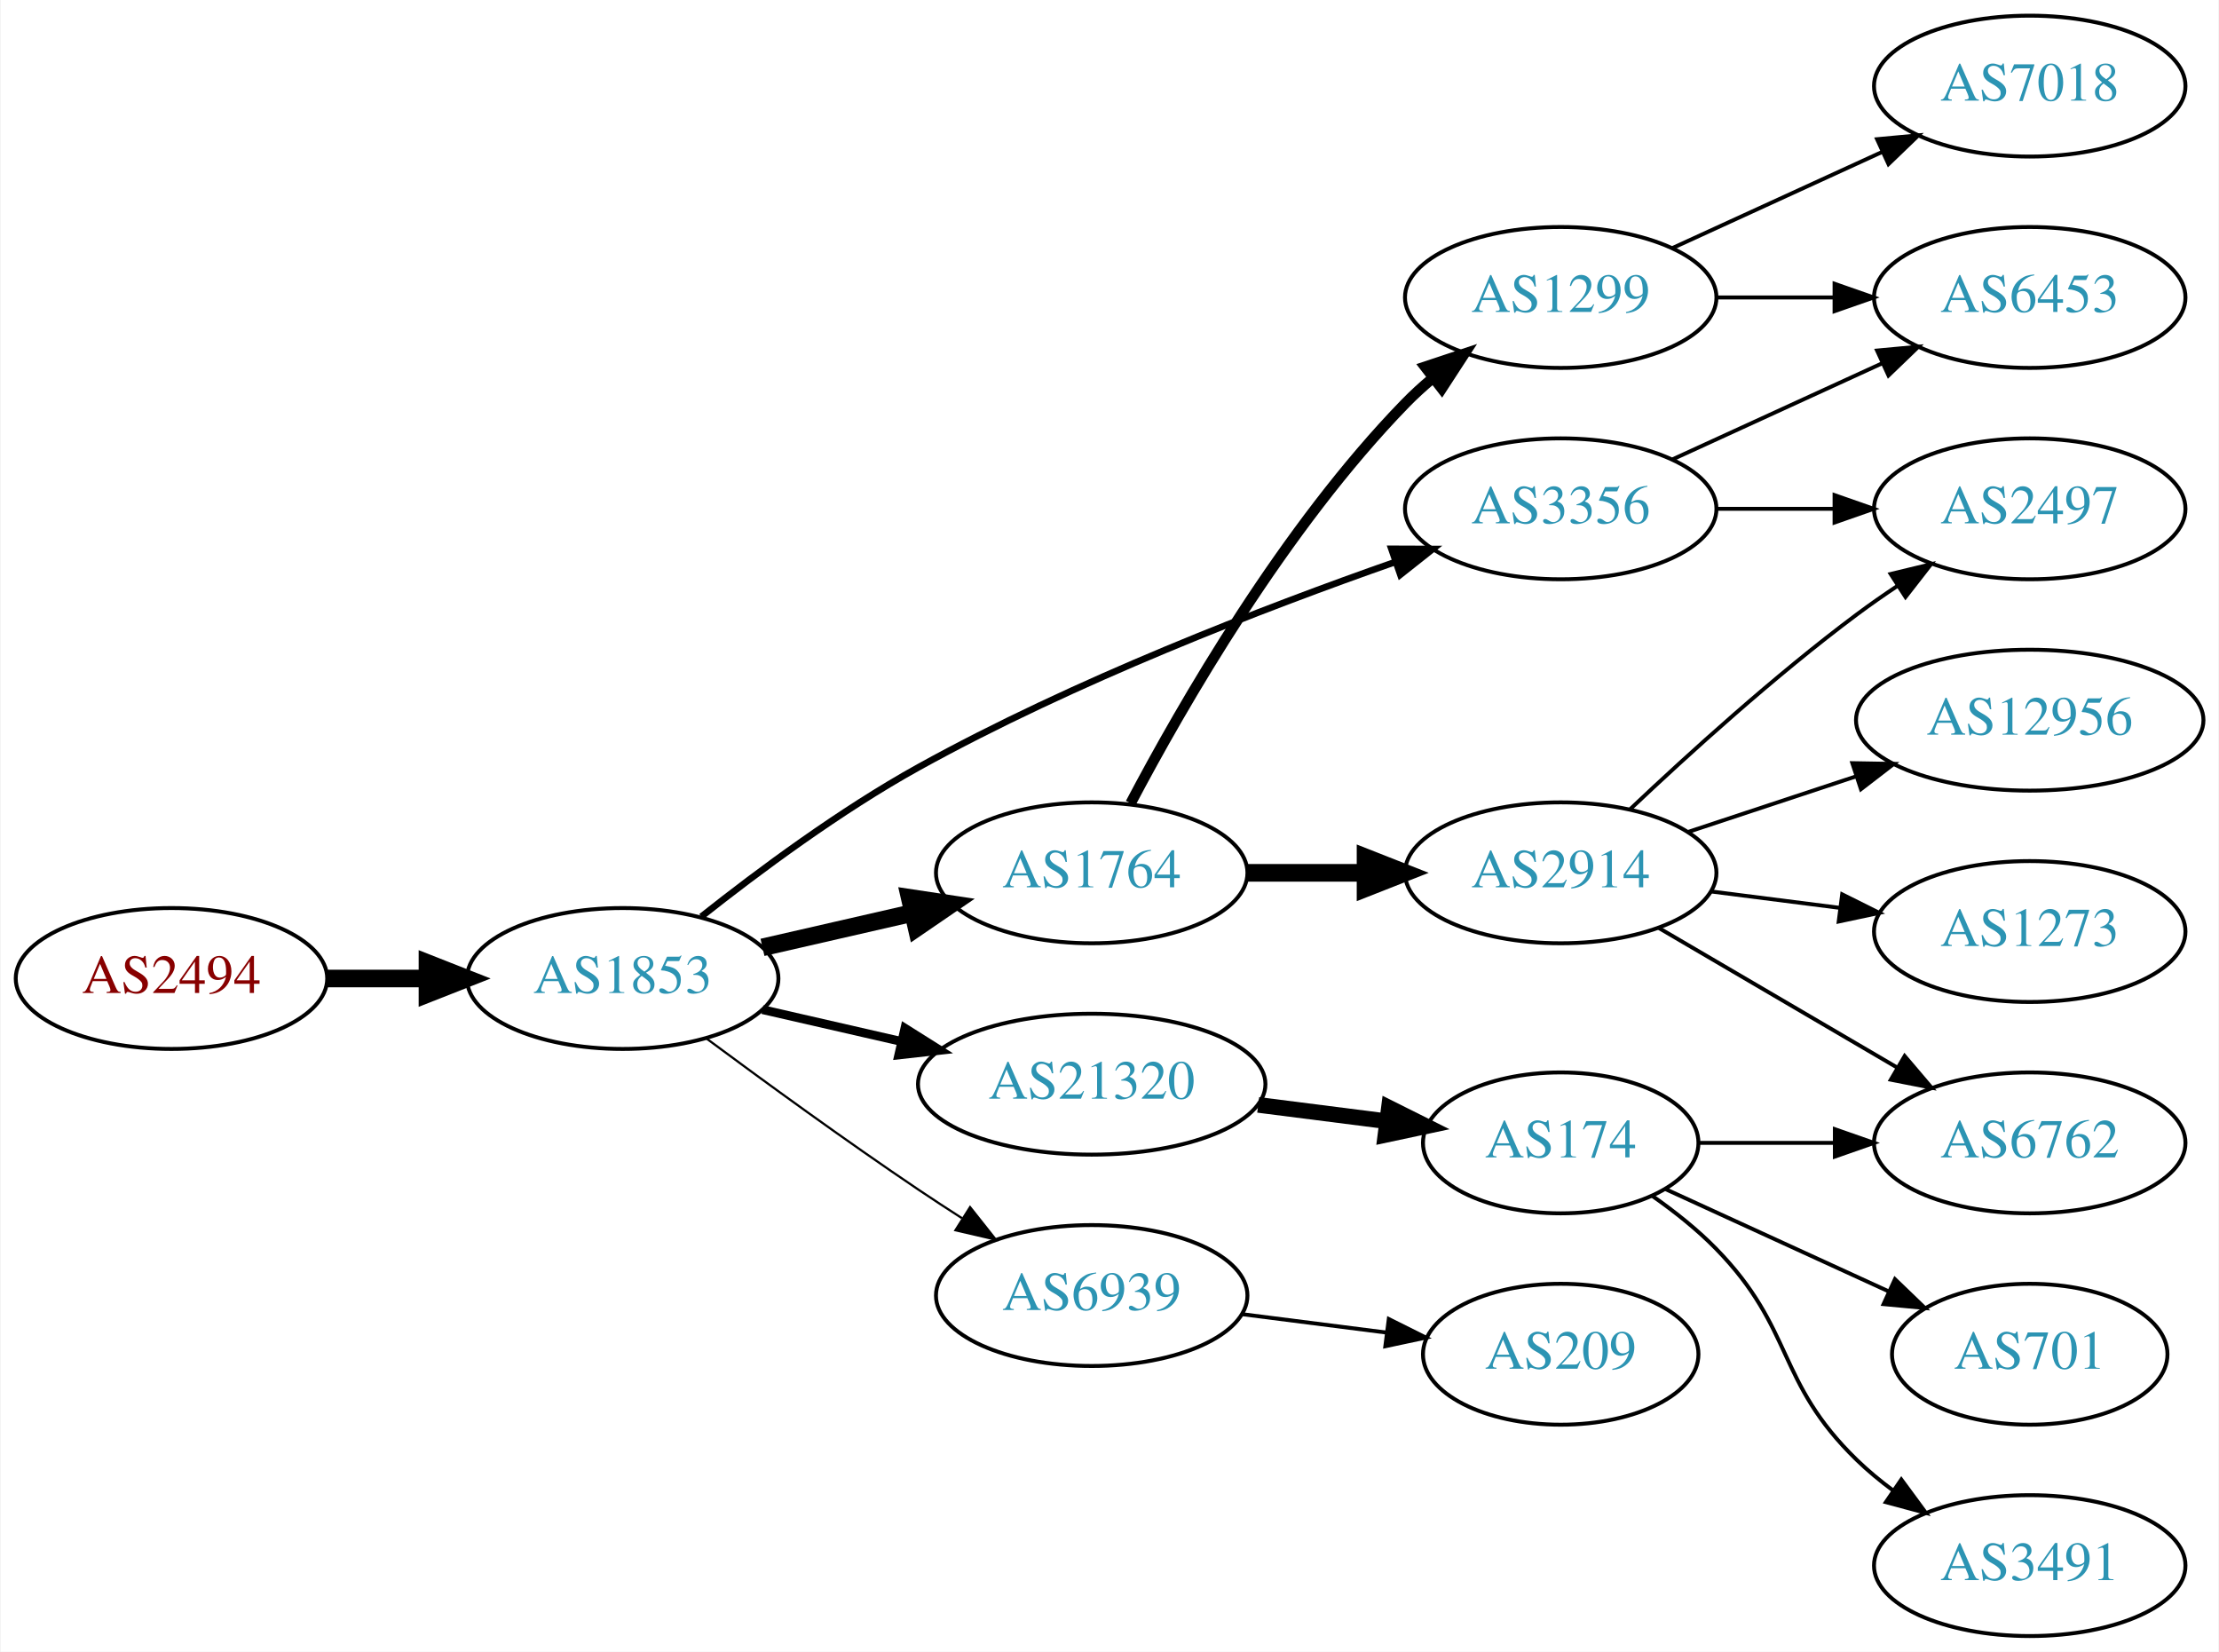
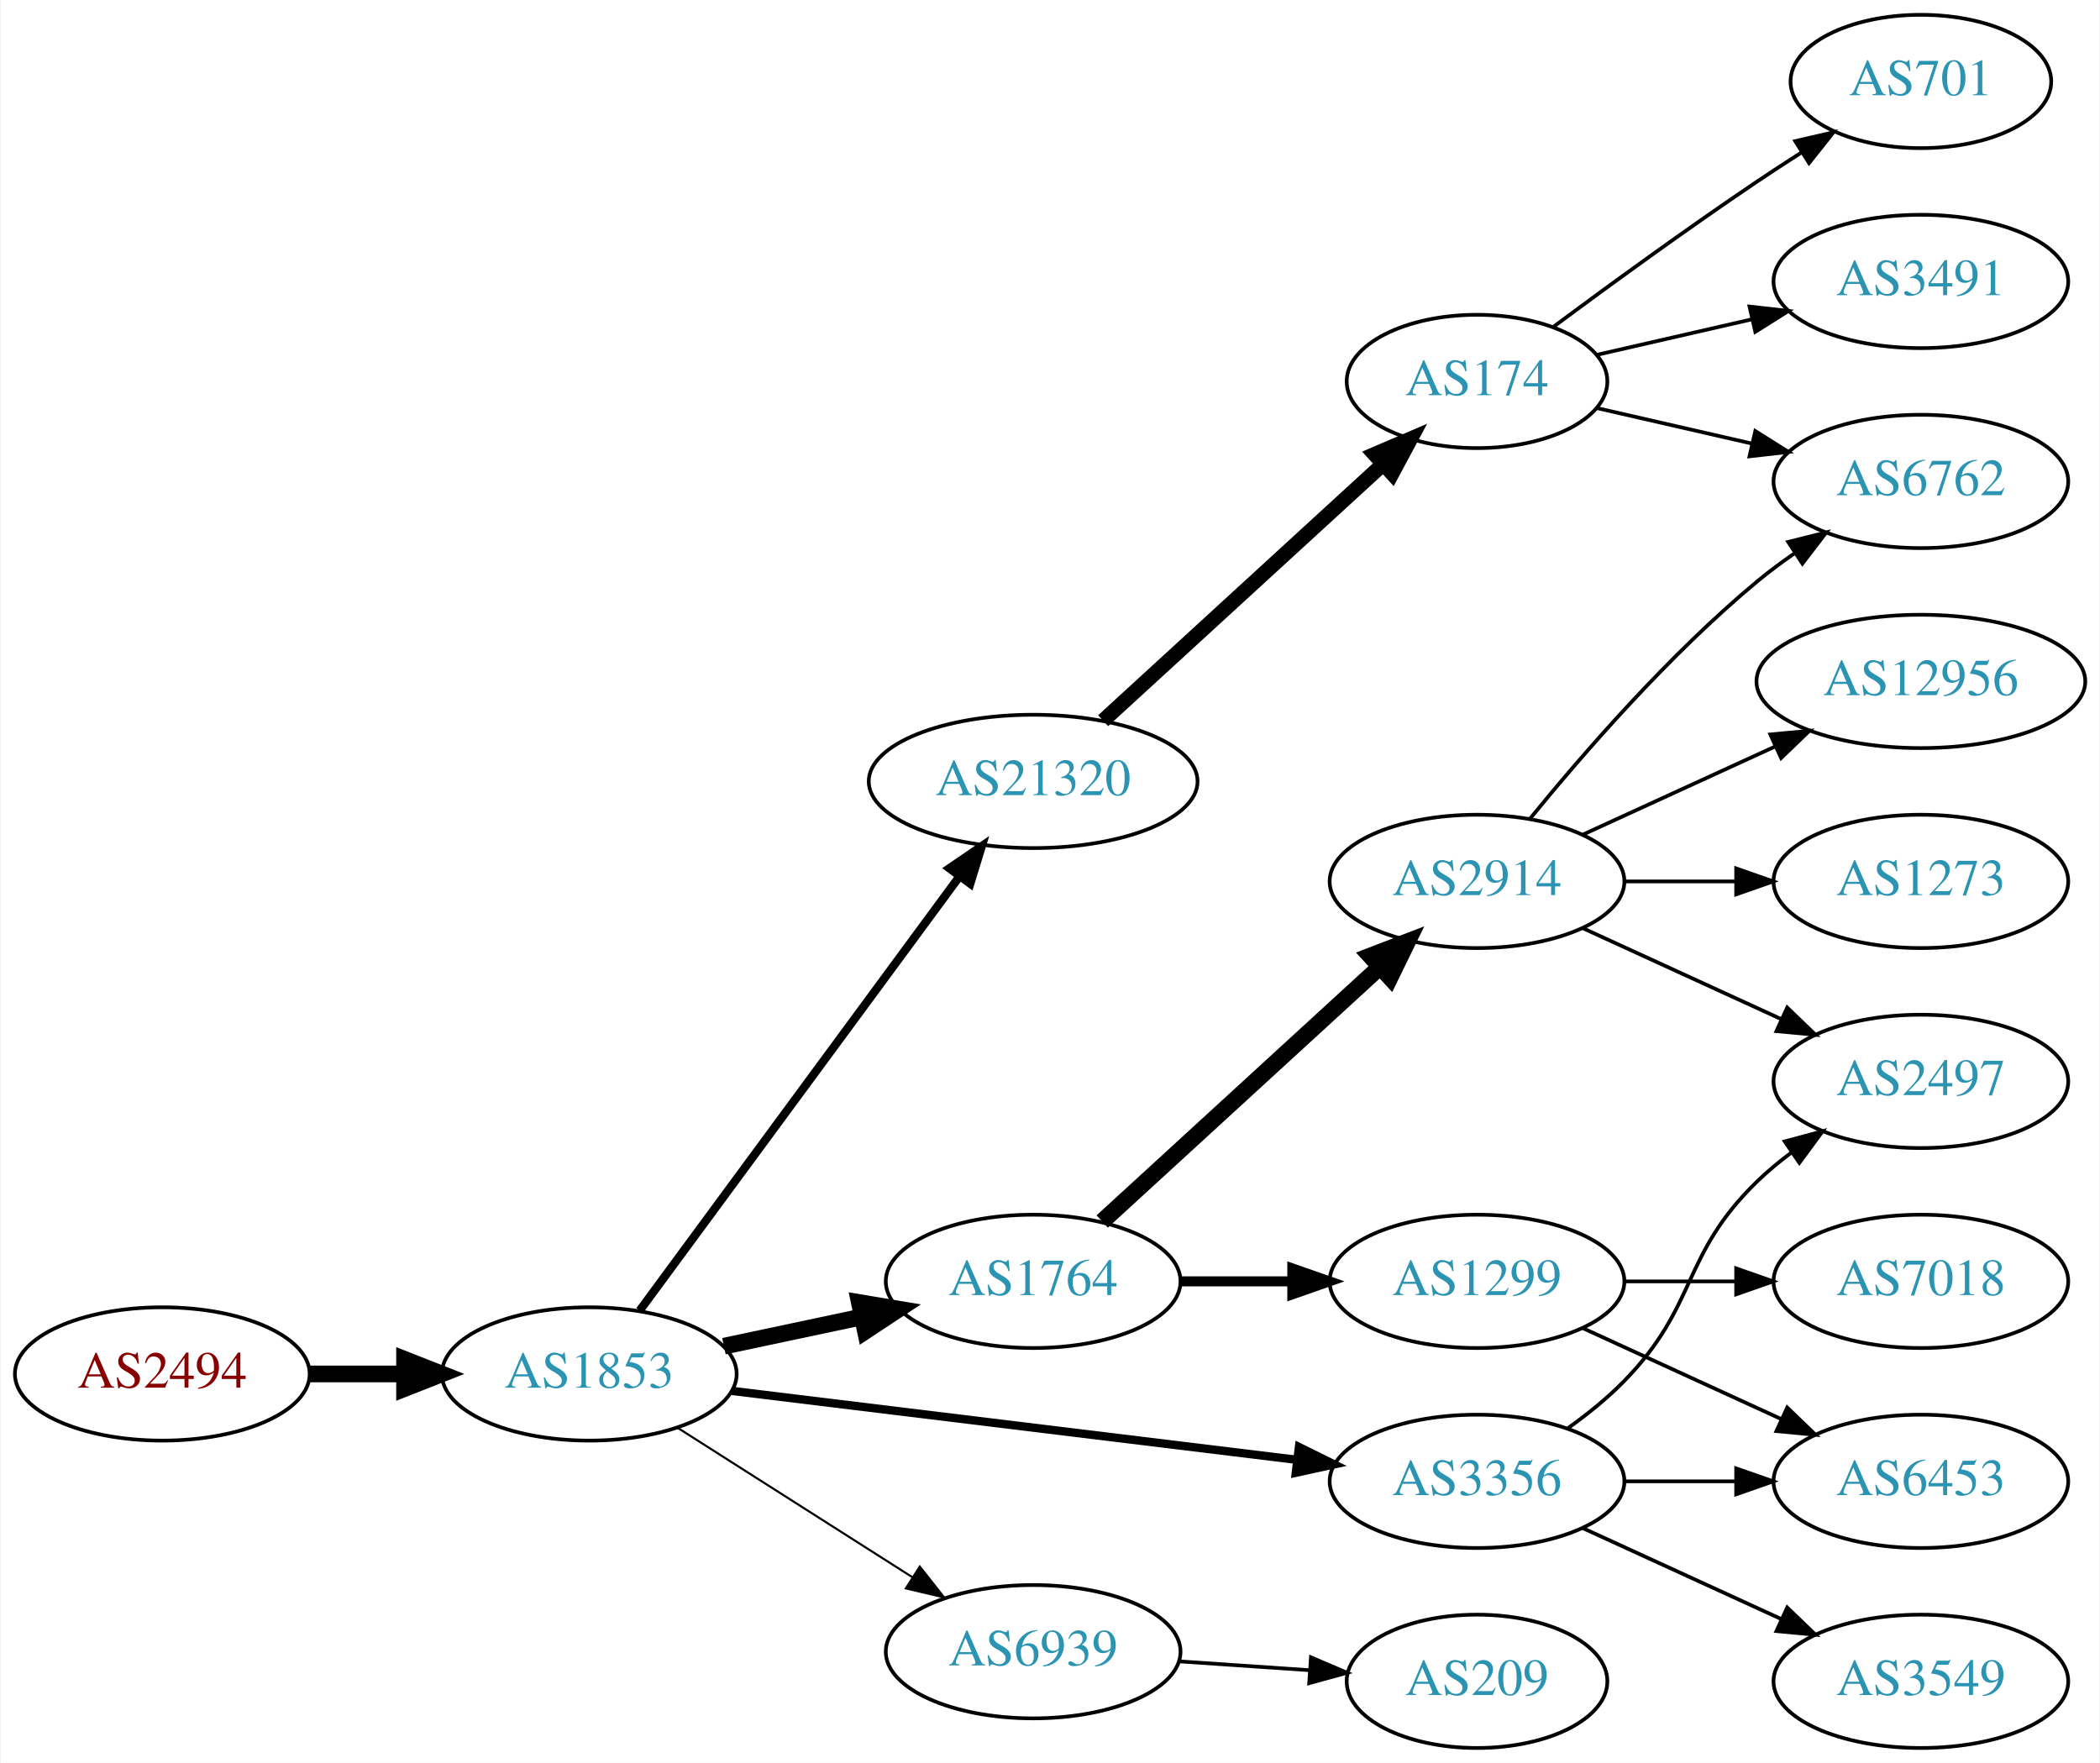
- <svg xmlns="http://www.w3.org/2000/svg" xmlns:xlink="http://www.w3.org/1999/xlink" width="567pt" height="422pt" viewBox="0.00 0.00 566.66 422.00">
-   <g id="graph0" class="graph" transform="scale(1 1) rotate(0) translate(4 418)">
-     <polygon fill="white" stroke="none" points="-4,4 -4,-418 562.663,-418 562.663,4 -4,4" />
+ <svg xmlns="http://www.w3.org/2000/svg" xmlns:xlink="http://www.w3.org/1999/xlink" width="567pt" height="476pt" viewBox="0.00 0.00 566.66 476.00">
+   <g id="graph0" class="graph" transform="scale(1 1) rotate(0) translate(4 472)">
+     <polygon fill="white" stroke="none" points="-4,4 -4,-472 562.663,-472 562.663,4 -4,4" />
    <g id="node1" class="node">
      <g id="a_node1">
        <a xlink:href="/asn/2494" xlink:title="AS2494 ~ MUWNET Autonomous System [AT]">
-           <ellipse fill="#ffffff" stroke="black" cx="39.647" cy="-168" rx="39.794" ry="18" />
-           <text text-anchor="middle" x="39.647" y="-164.3" font-family="Times,serif" font-size="14.00" fill="#880000">AS2494</text>
+           <ellipse fill="#ffffff" stroke="black" cx="39.647" cy="-101" rx="39.794" ry="18" />
+           <text text-anchor="middle" x="39.647" y="-97.3" font-family="Times,serif" font-size="14.00" fill="#880000">AS2494</text>
        </a>
      </g>
    </g>
    <g id="node2" class="node">
      <g id="a_node2">
        <a xlink:href="/asn/1853" xlink:title="AS1853 ~ ACOnet Backbone [AT]">
-           <ellipse fill="#ffffff" stroke="black" cx="154.939" cy="-168" rx="39.794" ry="18" />
-           <text text-anchor="middle" x="154.939" y="-164.3" font-family="Times,serif" font-size="14.00" fill="#2c94b3">AS1853</text>
+           <ellipse fill="#ffffff" stroke="black" cx="154.939" cy="-101" rx="39.794" ry="18" />
+           <text text-anchor="middle" x="154.939" y="-97.3" font-family="Times,serif" font-size="14.00" fill="#2c94b3">AS1853</text>
        </a>
      </g>
    </g>
    <g id="edge1" class="edge">
-       <path fill="none" stroke="black" stroke-width="4.5" d="M79.319,-168C87.522,-168 96.286,-168 104.818,-168" />
-       <polygon fill="black" stroke="black" stroke-width="4.5" points="105.057,-171.938 115.057,-168 105.057,-164.063 105.057,-171.938" />
+       <path fill="none" stroke="black" stroke-width="4.5" d="M79.319,-101C87.522,-101 96.286,-101 104.818,-101" />
+       <polygon fill="black" stroke="black" stroke-width="4.5" points="105.057,-104.938 115.057,-101 105.057,-97.063 105.057,-104.938" />
    </g>
    <g id="node3" class="node">
      <g id="a_node3">
        <a xlink:href="/asn/21320" xlink:title="AS21320 ~ GEANT Vereniging [EU]">
-           <ellipse fill="#ffffff" stroke="black" cx="274.782" cy="-141" rx="44.393" ry="18" />
-           <text text-anchor="middle" x="274.782" y="-137.3" font-family="Times,serif" font-size="14.00" fill="#2c94b3">AS21320</text>
+           <ellipse fill="#ffffff" stroke="black" cx="274.782" cy="-261" rx="44.393" ry="18" />
+           <text text-anchor="middle" x="274.782" y="-257.3" font-family="Times,serif" font-size="14.00" fill="#2c94b3">AS21320</text>
        </a>
      </g>
    </g>
    <g id="edge2" class="edge">
-       <path fill="none" stroke="black" stroke-width="2.25" d="M190.659,-160.045C201.797,-157.493 214.332,-154.621 226.225,-151.896" />
-       <polygon fill="black" stroke="black" stroke-width="2.25" points="227.054,-155.297 236.02,-149.652 225.491,-148.474 227.054,-155.297" />
+       <path fill="none" stroke="black" stroke-width="2.25" d="M168.551,-118.123C189.262,-146.244 230.598,-202.367 254.841,-235.283" />
+       <polygon fill="black" stroke="black" stroke-width="2.25" points="252.156,-237.539 260.904,-243.515 257.792,-233.388 252.156,-237.539" />
    </g>
    <g id="node4" class="node">
      <g id="a_node4">
-         <a xlink:href="/asn/3356" xlink:title="AS3356 ~ Level 3 Parent, LLC [US]">
-           <ellipse fill="#ffffff" stroke="black" cx="394.625" cy="-288" rx="39.794" ry="18" />
-           <text text-anchor="middle" x="394.625" y="-284.3" font-family="Times,serif" font-size="14.00" fill="#2c94b3">AS3356</text>
+         <a xlink:href="/asn/1764" xlink:title="AS1764 ~ NEXTLAYER-AS [AT]">
+           <ellipse fill="#ffffff" stroke="black" cx="274.782" cy="-126" rx="39.794" ry="18" />
+           <text text-anchor="middle" x="274.782" y="-122.3" font-family="Times,serif" font-size="14.00" fill="#2c94b3">AS1764</text>
        </a>
      </g>
    </g>
    <g id="edge3" class="edge">
-       <path fill="none" stroke="black" stroke-width="1.688" d="M175.034,-183.802C189.627,-195.373 210.573,-210.925 230.586,-222 270.224,-243.936 318.674,-262.613 352.412,-274.441" />
-       <polygon fill="black" stroke="black" stroke-width="1.688" points="351.355,-277.779 361.95,-277.74 353.644,-271.163 351.355,-277.779" />
+       <path fill="none" stroke="black" stroke-width="4.5" d="M191.296,-108.501C202.948,-110.973 216.073,-113.757 228.368,-116.366" />
+       <polygon fill="black" stroke="black" stroke-width="4.5" points="227.851,-120.281 238.45,-118.504 229.485,-112.577 227.851,-120.281" />
    </g>
    <g id="node5" class="node">
      <g id="a_node5">
-         <a xlink:href="/asn/1764" xlink:title="AS1764 ~ NEXTLAYER-AS [AT]">
-           <ellipse fill="#ffffff" stroke="black" cx="274.782" cy="-195" rx="39.794" ry="18" />
-           <text text-anchor="middle" x="274.782" y="-191.3" font-family="Times,serif" font-size="14.00" fill="#2c94b3">AS1764</text>
+         <a xlink:href="/asn/3356" xlink:title="AS3356 ~ Level 3 Parent, LLC [US]">
+           <ellipse fill="#ffffff" stroke="black" cx="394.625" cy="-72" rx="39.794" ry="18" />
+           <text text-anchor="middle" x="394.625" y="-68.3" font-family="Times,serif" font-size="14.00" fill="#2c94b3">AS3356</text>
        </a>
      </g>
    </g>
    <g id="edge4" class="edge">
-       <path fill="none" stroke="black" stroke-width="4.5" d="M190.659,-175.955C202.659,-178.704 216.28,-181.825 228.972,-184.733" />
-       <polygon fill="black" stroke="black" stroke-width="4.5" points="228.277,-188.613 238.904,-187.009 230.036,-180.937 228.277,-188.613" />
+       <path fill="none" stroke="black" stroke-width="2.25" d="M193.339,-96.437C234.576,-91.406 301.021,-83.299 345.962,-77.815" />
+       <polygon fill="black" stroke="black" stroke-width="2.25" points="346.548,-81.27 356.051,-76.584 345.7,-74.321 346.548,-81.27" />
    </g>
    <g id="node6" class="node">
      <g id="a_node6">
        <a xlink:href="/asn/6939" xlink:title="AS6939 ~ Hurricane Electric LLC [US]">
-           <ellipse fill="#ffffff" stroke="black" cx="274.782" cy="-87" rx="39.794" ry="18" />
-           <text text-anchor="middle" x="274.782" y="-83.3" font-family="Times,serif" font-size="14.00" fill="#2c94b3">AS6939</text>
+           <ellipse fill="#ffffff" stroke="black" cx="274.782" cy="-26" rx="39.794" ry="18" />
+           <text text-anchor="middle" x="274.782" y="-22.3" font-family="Times,serif" font-size="14.00" fill="#2c94b3">AS6939</text>
        </a>
      </g>
    </g>
    <g id="edge5" class="edge">
-       <path fill="none" stroke="black" stroke-width="0.562" d="M176.27,-152.723C191.132,-141.696 211.877,-126.593 230.586,-114 234.135,-111.611 237.885,-109.161 241.634,-106.758" />
-       <polygon fill="black" stroke="black" stroke-width="0.562" points="243.702,-109.591 250.282,-101.288 239.96,-103.675 243.702,-109.591" />
+       <path fill="none" stroke="black" stroke-width="0.562" d="M178.661,-86.539C196.721,-75.045 222.191,-58.835 242.23,-46.081" />
+       <polygon fill="black" stroke="black" stroke-width="0.562" points="244.171,-48.994 250.728,-40.672 240.413,-43.089 244.171,-48.994" />
    </g>
    <g id="node7" class="node">
      <g id="a_node7">
        <a xlink:href="/asn/174" xlink:title="AS174 ~ Cogent Communications [US]">
-           <ellipse fill="#ffffff" stroke="black" cx="394.625" cy="-126" rx="35.194" ry="18" />
-           <text text-anchor="middle" x="394.625" y="-122.3" font-family="Times,serif" font-size="14.00" fill="#2c94b3">AS174</text>
+           <ellipse fill="#ffffff" stroke="black" cx="394.625" cy="-369" rx="35.194" ry="18" />
+           <text text-anchor="middle" x="394.625" y="-365.3" font-family="Times,serif" font-size="14.00" fill="#2c94b3">AS174</text>
        </a>
      </g>
    </g>
    <g id="edge6" class="edge">
-       <path fill="none" stroke="black" stroke-width="4" d="M317.329,-135.712C327.975,-134.356 339.452,-132.896 350.19,-131.529" />
-       <polygon fill="black" stroke="black" stroke-width="4" points="350.73,-134.988 360.208,-130.254 349.846,-128.044 350.73,-134.988" />
-     </g>
-     <g id="node11" class="node">
-       <g id="a_node11">
-         <a xlink:href="/asn/6453" xlink:title="AS6453 ~ TATA COMMUNICATIONS (AMERICA) INC [US]">
-           <ellipse fill="#ffffff" stroke="black" cx="514.467" cy="-342" rx="39.794" ry="18" />
-           <text text-anchor="middle" x="514.467" y="-338.3" font-family="Times,serif" font-size="14.00" fill="#2c94b3">AS6453</text>
-         </a>
-       </g>
-     </g>
-     <g id="edge10" class="edge">
-       <path fill="none" stroke="black" d="M423.253,-300.661C439.21,-307.973 459.481,-317.261 476.764,-325.181" />
-       <polygon fill="black" stroke="black" points="475.462,-328.435 486.011,-329.419 478.378,-322.071 475.462,-328.435" />
+       <path fill="none" stroke="black" stroke-width="4" d="M293.68,-277.403C313.838,-295.878 346.715,-326.009 369.218,-346.632" />
+       <polygon fill="black" stroke="black" stroke-width="4" points="366.97,-349.319 376.707,-353.496 371.7,-344.159 366.97,-349.319" />
+     </g>
+     <g id="node8" class="node">
+       <g id="a_node8">
+         <a xlink:href="/asn/2914" xlink:title="AS2914 ~ NTT America, Inc. [US]">
+           <ellipse fill="#ffffff" stroke="black" cx="394.625" cy="-234" rx="39.794" ry="18" />
+           <text text-anchor="middle" x="394.625" y="-230.3" font-family="Times,serif" font-size="14.00" fill="#2c94b3">AS2914</text>
+         </a>
+       </g>
+     </g>
+     <g id="edge7" class="edge">
+       <path fill="none" stroke="black" stroke-width="4.5" d="M293.424,-142.169C313.297,-160.382 345.759,-190.133 368.328,-210.817" />
+       <polygon fill="black" stroke="black" stroke-width="4.5" points="365.829,-213.867 375.862,-217.721 371.15,-208.061 365.829,-213.867" />
+     </g>
+     <g id="node9" class="node">
+       <g id="a_node9">
+         <a xlink:href="/asn/1299" xlink:title="AS1299 ~ Telia Carrier [EU]">
+           <ellipse fill="#ffffff" stroke="black" cx="394.625" cy="-126" rx="39.794" ry="18" />
+           <text text-anchor="middle" x="394.625" y="-122.3" font-family="Times,serif" font-size="14.00" fill="#2c94b3">AS1299</text>
+         </a>
+       </g>
+     </g>
+     <g id="edge8" class="edge">
+       <path fill="none" stroke="black" stroke-width="2.7" d="M314.695,-126C324.248,-126 334.598,-126 344.56,-126" />
+       <polygon fill="black" stroke="black" stroke-width="2.7" points="344.753,-129.5 354.753,-126 344.753,-122.5 344.753,-129.5" />
    </g>
    <g id="node12" class="node">
      <g id="a_node12">
        <a xlink:href="/asn/2497" xlink:title="AS2497 ~ Internet Initiative Japan Inc. [JP]">
-           <ellipse fill="#ffffff" stroke="black" cx="514.467" cy="-288" rx="39.794" ry="18" />
-           <text text-anchor="middle" x="514.467" y="-284.3" font-family="Times,serif" font-size="14.00" fill="#2c94b3">AS2497</text>
-         </a>
-       </g>
-     </g>
-     <g id="edge11" class="edge">
-       <path fill="none" stroke="black" d="M434.537,-288C444.091,-288 454.44,-288 464.403,-288" />
-       <polygon fill="black" stroke="black" points="464.595,-291.5 474.595,-288 464.595,-284.5 464.595,-291.5" />
+           <ellipse fill="#ffffff" stroke="black" cx="514.467" cy="-180" rx="39.794" ry="18" />
+           <text text-anchor="middle" x="514.467" y="-176.3" font-family="Times,serif" font-size="14.00" fill="#2c94b3">AS2497</text>
+         </a>
+       </g>
+     </g>
+     <g id="edge14" class="edge">
+       <path fill="none" stroke="black" d="M419.219,-86.389C424.475,-90.148 429.806,-94.437 434.271,-99 454.443,-119.617 449.578,-132.906 470.271,-153 473.116,-155.763 476.29,-158.386 479.59,-160.834" />
+       <polygon fill="black" stroke="black" points="477.707,-163.786 487.938,-166.538 481.656,-158.006 477.707,-163.786" />
+     </g>
+     <g id="node14" class="node">
+       <g id="a_node14">
+         <a xlink:href="/asn/3549" xlink:title="AS3549 ~ Level 3 Parent, LLC [US]">
+           <ellipse fill="#ffffff" stroke="black" cx="514.467" cy="-18" rx="39.794" ry="18" />
+           <text text-anchor="middle" x="514.467" y="-14.3" font-family="Times,serif" font-size="14.00" fill="#2c94b3">AS3549</text>
+         </a>
+       </g>
+     </g>
+     <g id="edge13" class="edge">
+       <path fill="none" stroke="black" d="M423.253,-59.339C439.21,-52.027 459.481,-42.739 476.764,-34.819" />
+       <polygon fill="black" stroke="black" points="478.378,-37.929 486.011,-30.581 475.462,-31.565 478.378,-37.929" />
+     </g>
+     <g id="node15" class="node">
+       <g id="a_node15">
+         <a xlink:href="/asn/6453" xlink:title="AS6453 ~ TATA COMMUNICATIONS (AMERICA) INC [US]">
+           <ellipse fill="#ffffff" stroke="black" cx="514.467" cy="-72" rx="39.794" ry="18" />
+           <text text-anchor="middle" x="514.467" y="-68.3" font-family="Times,serif" font-size="14.00" fill="#2c94b3">AS6453</text>
+         </a>
+       </g>
+     </g>
+     <g id="edge15" class="edge">
+       <path fill="none" stroke="black" d="M434.537,-72C444.091,-72 454.44,-72 464.403,-72" />
+       <polygon fill="black" stroke="black" points="464.595,-75.5 474.595,-72 464.595,-68.5 464.595,-75.5" />
+     </g>
+     <g id="node18" class="node">
+       <g id="a_node18">
+         <a xlink:href="/asn/209" xlink:title="AS209 ~ CenturyLink Communications, LLC [US]">
+           <ellipse fill="#ffffff" stroke="black" cx="394.625" cy="-18" rx="35.194" ry="18" />
+           <text text-anchor="middle" x="394.625" y="-14.3" font-family="Times,serif" font-size="14.00" fill="#2c94b3">AS209</text>
+         </a>
+       </g>
+     </g>
+     <g id="edge19" class="edge">
+       <path fill="none" stroke="black" d="M314.042,-23.403C325.374,-22.633 337.872,-21.785 349.541,-20.993" />
+       <polygon fill="black" stroke="black" points="349.791,-24.484 359.531,-20.314 349.317,-17.5 349.791,-24.484" />
    </g>
    <g id="node13" class="node">
      <g id="a_node13">
-         <a xlink:href="/asn/2914" xlink:title="AS2914 ~ NTT America, Inc. [US]">
-           <ellipse fill="#ffffff" stroke="black" cx="394.625" cy="-195" rx="39.794" ry="18" />
-           <text text-anchor="middle" x="394.625" y="-191.3" font-family="Times,serif" font-size="14.00" fill="#2c94b3">AS2914</text>
-         </a>
-       </g>
-     </g>
-     <g id="edge12" class="edge">
-       <path fill="none" stroke="black" stroke-width="4.5" d="M314.695,-195C324.248,-195 334.598,-195 344.56,-195" />
-       <polygon fill="black" stroke="black" stroke-width="4.5" points="344.753,-198.938 354.753,-195 344.753,-191.063 344.753,-198.938" />
-     </g>
-     <g id="node14" class="node">
-       <g id="a_node14">
-         <a xlink:href="/asn/1299" xlink:title="AS1299 ~ Telia Carrier [EU]">
-           <ellipse fill="#ffffff" stroke="black" cx="394.625" cy="-342" rx="39.794" ry="18" />
-           <text text-anchor="middle" x="394.625" y="-338.3" font-family="Times,serif" font-size="14.00" fill="#2c94b3">AS1299</text>
-         </a>
-       </g>
-     </g>
-     <g id="edge13" class="edge">
-       <path fill="none" stroke="black" stroke-width="2.7" d="M284.725,-212.767C297.8,-237.588 323.979,-283.169 354.978,-315 357.066,-317.144 359.346,-319.226 361.72,-321.221" />
-       <polygon fill="black" stroke="black" stroke-width="2.7" points="359.961,-324.284 370.015,-327.626 364.239,-318.744 359.961,-324.284" />
+         <a xlink:href="/asn/6762" xlink:title="AS6762 ~ TELECOM ITALIA SPARKLE S.p.A. [IT]">
+           <ellipse fill="#ffffff" stroke="black" cx="514.467" cy="-342" rx="39.794" ry="18" />
+           <text text-anchor="middle" x="514.467" y="-338.3" font-family="Times,serif" font-size="14.00" fill="#2c94b3">AS6762</text>
+         </a>
+       </g>
+     </g>
+     <g id="edge16" class="edge">
+       <path fill="none" stroke="black" d="M426.895,-361.835C439.734,-358.894 454.839,-355.433 468.806,-352.233" />
+       <polygon fill="black" stroke="black" points="469.761,-355.605 478.727,-349.96 468.198,-348.781 469.761,-355.605" />
+     </g>
+     <g id="node16" class="node">
+       <g id="a_node16">
+         <a xlink:href="/asn/3491" xlink:title="AS3491 ~ PCCW Global, Inc. [US]">
+           <ellipse fill="#ffffff" stroke="black" cx="514.467" cy="-396" rx="39.794" ry="18" />
+           <text text-anchor="middle" x="514.467" y="-392.3" font-family="Times,serif" font-size="14.00" fill="#2c94b3">AS3491</text>
+         </a>
+       </g>
+     </g>
+     <g id="edge17" class="edge">
+       <path fill="none" stroke="black" d="M426.895,-376.165C439.734,-379.106 454.839,-382.567 468.806,-385.767" />
+       <polygon fill="black" stroke="black" points="468.198,-389.219 478.727,-388.04 469.761,-382.395 468.198,-389.219" />
    </g>
    <g id="node17" class="node">
      <g id="a_node17">
-         <a xlink:href="/asn/209" xlink:title="AS209 ~ CenturyLink Communications, LLC [US]">
-           <ellipse fill="#ffffff" stroke="black" cx="394.625" cy="-72" rx="35.194" ry="18" />
-           <text text-anchor="middle" x="394.625" y="-68.3" font-family="Times,serif" font-size="14.00" fill="#2c94b3">AS209</text>
+         <a xlink:href="/asn/701" xlink:title="AS701 ~ UUNET [US]">
+           <ellipse fill="#ffffff" stroke="black" cx="514.467" cy="-450" rx="35.194" ry="18" />
+           <text text-anchor="middle" x="514.467" y="-446.3" font-family="Times,serif" font-size="14.00" fill="#2c94b3">AS701</text>
        </a>
      </g>
    </g>
    <g id="edge18" class="edge">
-       <path fill="none" stroke="black" d="M313.068,-82.254C324.868,-80.752 338.013,-79.079 350.205,-77.527" />
-       <polygon fill="black" stroke="black" points="350.693,-80.993 360.171,-76.258 349.809,-74.049 350.693,-80.993" />
-     </g>
-     <g id="node8" class="node">
-       <g id="a_node8">
-         <a xlink:href="/asn/6762" xlink:title="AS6762 ~ TELECOM ITALIA SPARKLE S.p.A. [IT]">
-           <ellipse fill="#ffffff" stroke="black" cx="514.467" cy="-126" rx="39.794" ry="18" />
-           <text text-anchor="middle" x="514.467" y="-122.3" font-family="Times,serif" font-size="14.00" fill="#2c94b3">AS6762</text>
-         </a>
-       </g>
-     </g>
-     <g id="edge7" class="edge">
-       <path fill="none" stroke="black" d="M430.026,-126C440.85,-126 453.018,-126 464.645,-126" />
-       <polygon fill="black" stroke="black" points="464.676,-129.5 474.676,-126 464.676,-122.5 464.676,-129.5" />
-     </g>
-     <g id="node9" class="node">
-       <g id="a_node9">
-         <a xlink:href="/asn/701" xlink:title="AS701 ~ UUNET [US]">
-           <ellipse fill="#ffffff" stroke="black" cx="514.467" cy="-72" rx="35.194" ry="18" />
-           <text text-anchor="middle" x="514.467" y="-68.3" font-family="Times,serif" font-size="14.00" fill="#2c94b3">AS701</text>
-         </a>
-       </g>
-     </g>
-     <g id="edge8" class="edge">
-       <path fill="none" stroke="black" d="M421.486,-114.149C438.217,-106.482 460.207,-96.406 478.491,-88.028" />
-       <polygon fill="black" stroke="black" points="480.033,-91.171 487.666,-83.823 477.117,-84.807 480.033,-91.171" />
+       <path fill="none" stroke="black" d="M415.326,-383.81C430.228,-394.875 451.296,-410.228 470.271,-423 474.088,-425.569 478.138,-428.21 482.169,-430.786" />
+       <polygon fill="black" stroke="black" points="480.538,-433.895 490.863,-436.271 484.273,-427.975 480.538,-433.895" />
    </g>
    <g id="node10" class="node">
      <g id="a_node10">
-         <a xlink:href="/asn/3491" xlink:title="AS3491 ~ PCCW Global, Inc. [US]">
-           <ellipse fill="#ffffff" stroke="black" cx="514.467" cy="-18" rx="39.794" ry="18" />
-           <text text-anchor="middle" x="514.467" y="-14.3" font-family="Times,serif" font-size="14.00" fill="#2c94b3">AS3491</text>
+         <a xlink:href="/asn/12956" xlink:title="AS12956 ~ TELXIUS [ES]">
+           <ellipse fill="#ffffff" stroke="black" cx="514.467" cy="-288" rx="44.393" ry="18" />
+           <text text-anchor="middle" x="514.467" y="-284.3" font-family="Times,serif" font-size="14.00" fill="#2c94b3">AS12956</text>
        </a>
      </g>
    </g>
    <g id="edge9" class="edge">
-       <path fill="none" stroke="black" d="M418.007,-112.468C423.649,-108.51 429.463,-103.914 434.271,-99 454.443,-78.383 449.578,-65.094 470.271,-45 473.116,-42.237 476.29,-39.614 479.59,-37.166" />
-       <polygon fill="black" stroke="black" points="481.656,-39.993 487.938,-31.462 477.707,-34.214 481.656,-39.993" />
-     </g>
-     <g id="edge14" class="edge">
-       <path fill="none" stroke="black" d="M419.756,-180.87C437.312,-170.591 461.286,-156.553 480.591,-145.25" />
-       <polygon fill="black" stroke="black" points="482.507,-148.184 489.368,-140.111 478.97,-142.143 482.507,-148.184" />
-     </g>
-     <g id="edge16" class="edge">
-       <path fill="none" stroke="black" d="M412.433,-211.315C427.131,-225.219 449.34,-245.373 470.271,-261 473.619,-263.5 477.203,-265.997 480.822,-268.407" />
-       <polygon fill="black" stroke="black" points="478.932,-271.353 489.233,-273.832 482.726,-265.47 478.932,-271.353" />
-     </g>
-     <g id="node15" class="node">
-       <g id="a_node15">
-         <a xlink:href="/asn/12956" xlink:title="AS12956 ~ TELXIUS [ES]">
-           <ellipse fill="#ffffff" stroke="black" cx="514.467" cy="-234" rx="44.393" ry="18" />
-           <text text-anchor="middle" x="514.467" y="-230.3" font-family="Times,serif" font-size="14.00" fill="#2c94b3">AS12956</text>
-         </a>
-       </g>
-     </g>
-     <g id="edge15" class="edge">
-       <path fill="none" stroke="black" d="M427.204,-205.451C440.388,-209.814 455.918,-214.954 470.142,-219.661" />
-       <polygon fill="black" stroke="black" points="469.142,-223.017 479.735,-222.836 471.341,-216.372 469.142,-223.017" />
-     </g>
-     <g id="node16" class="node">
-       <g id="a_node16">
+       <path fill="none" stroke="black" d="M423.253,-246.661C438.751,-253.762 458.318,-262.728 475.264,-270.494" />
+       <polygon fill="black" stroke="black" points="473.818,-273.681 484.367,-274.665 476.734,-267.317 473.818,-273.681" />
+     </g>
+     <g id="node11" class="node">
+       <g id="a_node11">
        <a xlink:href="/asn/1273" xlink:title="AS1273 ~ Vodafone Group PLC [EU]">
-           <ellipse fill="#ffffff" stroke="black" cx="514.467" cy="-180" rx="39.794" ry="18" />
-           <text text-anchor="middle" x="514.467" y="-176.3" font-family="Times,serif" font-size="14.00" fill="#2c94b3">AS1273</text>
-         </a>
-       </g>
-     </g>
-     <g id="edge17" class="edge">
-       <path fill="none" stroke="black" d="M432.911,-190.254C443.442,-188.913 455.045,-187.436 466.085,-186.031" />
-       <polygon fill="black" stroke="black" points="466.541,-189.501 476.019,-184.767 465.657,-182.558 466.541,-189.501" />
-     </g>
-     <g id="edge19" class="edge">
-       <path fill="none" stroke="black" d="M434.537,-342C444.091,-342 454.44,-342 464.403,-342" />
-       <polygon fill="black" stroke="black" points="464.595,-345.5 474.595,-342 464.595,-338.5 464.595,-345.5" />
-     </g>
-     <g id="node18" class="node">
-       <g id="a_node18">
+           <ellipse fill="#ffffff" stroke="black" cx="514.467" cy="-234" rx="39.794" ry="18" />
+           <text text-anchor="middle" x="514.467" y="-230.3" font-family="Times,serif" font-size="14.00" fill="#2c94b3">AS1273</text>
+         </a>
+       </g>
+     </g>
+     <g id="edge10" class="edge">
+       <path fill="none" stroke="black" d="M434.537,-234C444.091,-234 454.44,-234 464.403,-234" />
+       <polygon fill="black" stroke="black" points="464.595,-237.5 474.595,-234 464.595,-230.5 464.595,-237.5" />
+     </g>
+     <g id="edge11" class="edge">
+       <path fill="none" stroke="black" d="M423.253,-221.339C439.21,-214.027 459.481,-204.739 476.764,-196.819" />
+       <polygon fill="black" stroke="black" points="478.378,-199.929 486.011,-192.581 475.462,-193.565 478.378,-199.929" />
+     </g>
+     <g id="edge12" class="edge">
+       <path fill="none" stroke="black" d="M409.044,-251.065C423.158,-268.375 446.573,-295.345 470.271,-315 473.487,-317.668 476.988,-320.27 480.558,-322.741" />
+       <polygon fill="black" stroke="black" points="478.636,-325.666 488.915,-328.236 482.482,-319.817 478.636,-325.666" />
+     </g>
+     <g id="edge21" class="edge">
+       <path fill="none" stroke="black" d="M423.253,-113.339C439.21,-106.027 459.481,-96.739 476.764,-88.819" />
+       <polygon fill="black" stroke="black" points="478.378,-91.929 486.011,-84.581 475.462,-85.565 478.378,-91.929" />
+     </g>
+     <g id="node19" class="node">
+       <g id="a_node19">
        <a xlink:href="/asn/7018" xlink:title="AS7018 ~ AT&amp;T Services, Inc. [US]">
-           <ellipse fill="#ffffff" stroke="black" cx="514.467" cy="-396" rx="39.794" ry="18" />
-           <text text-anchor="middle" x="514.467" y="-392.3" font-family="Times,serif" font-size="14.00" fill="#2c94b3">AS7018</text>
+           <ellipse fill="#ffffff" stroke="black" cx="514.467" cy="-126" rx="39.794" ry="18" />
+           <text text-anchor="middle" x="514.467" y="-122.3" font-family="Times,serif" font-size="14.00" fill="#2c94b3">AS7018</text>
        </a>
      </g>
    </g>
    <g id="edge20" class="edge">
-       <path fill="none" stroke="black" d="M423.253,-354.661C439.21,-361.973 459.481,-371.261 476.764,-379.181" />
-       <polygon fill="black" stroke="black" points="475.462,-382.435 486.011,-383.419 478.378,-376.071 475.462,-382.435" />
+       <path fill="none" stroke="black" d="M434.537,-126C444.091,-126 454.44,-126 464.403,-126" />
+       <polygon fill="black" stroke="black" points="464.595,-129.5 474.595,-126 464.595,-122.5 464.595,-129.5" />
    </g>
  </g>
</svg>
